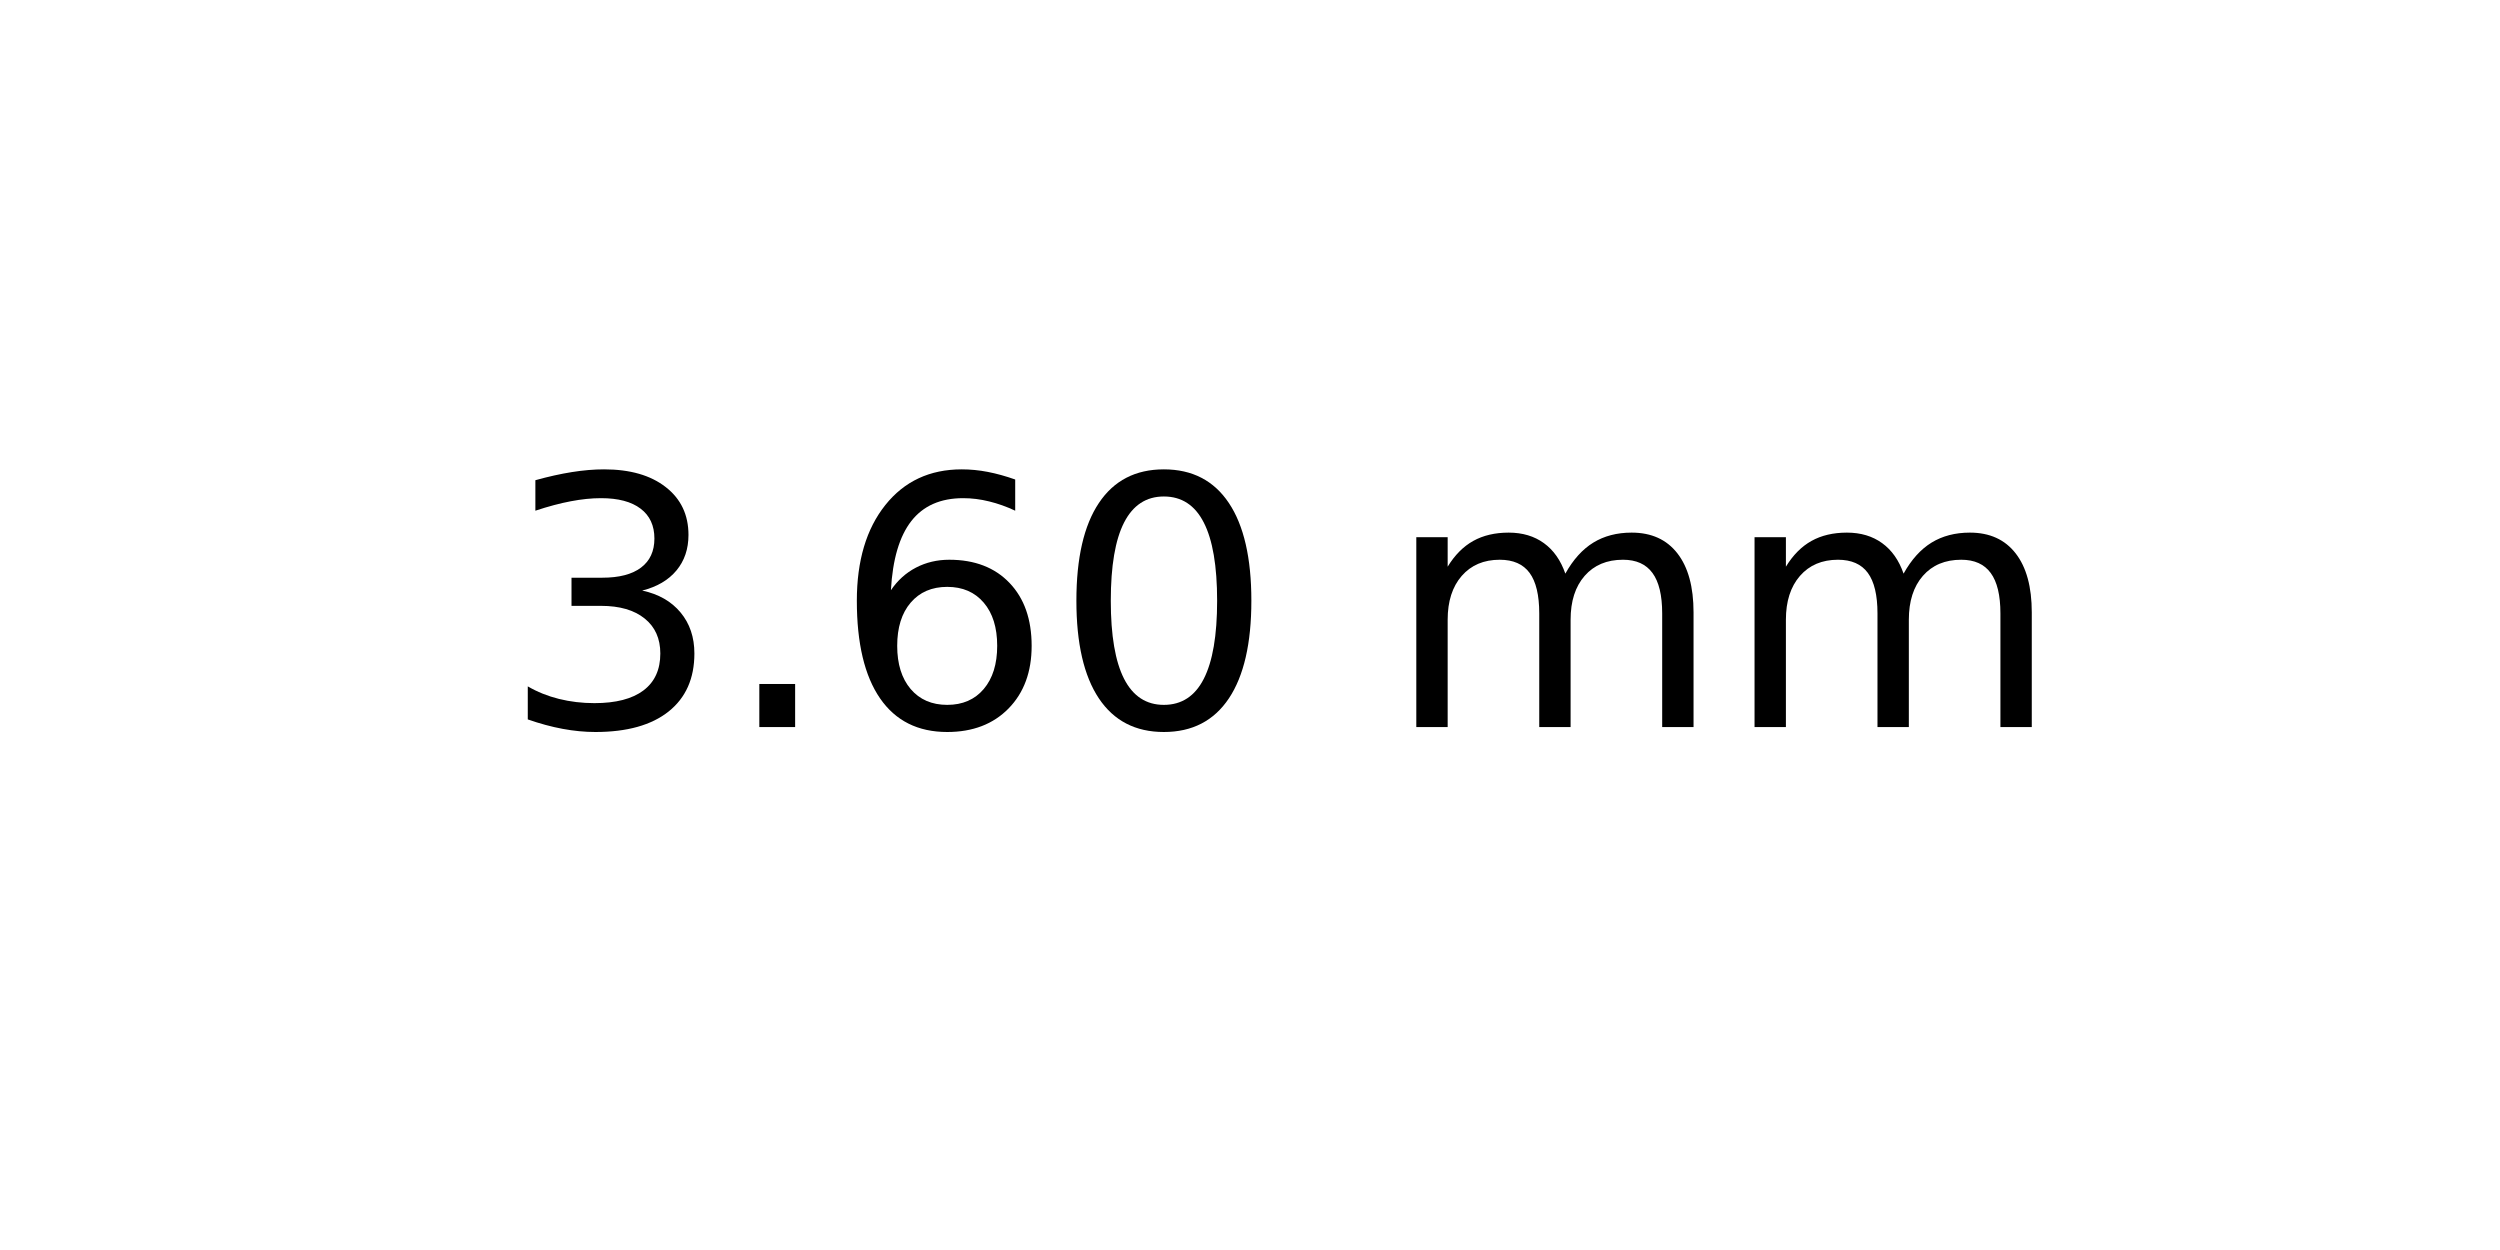
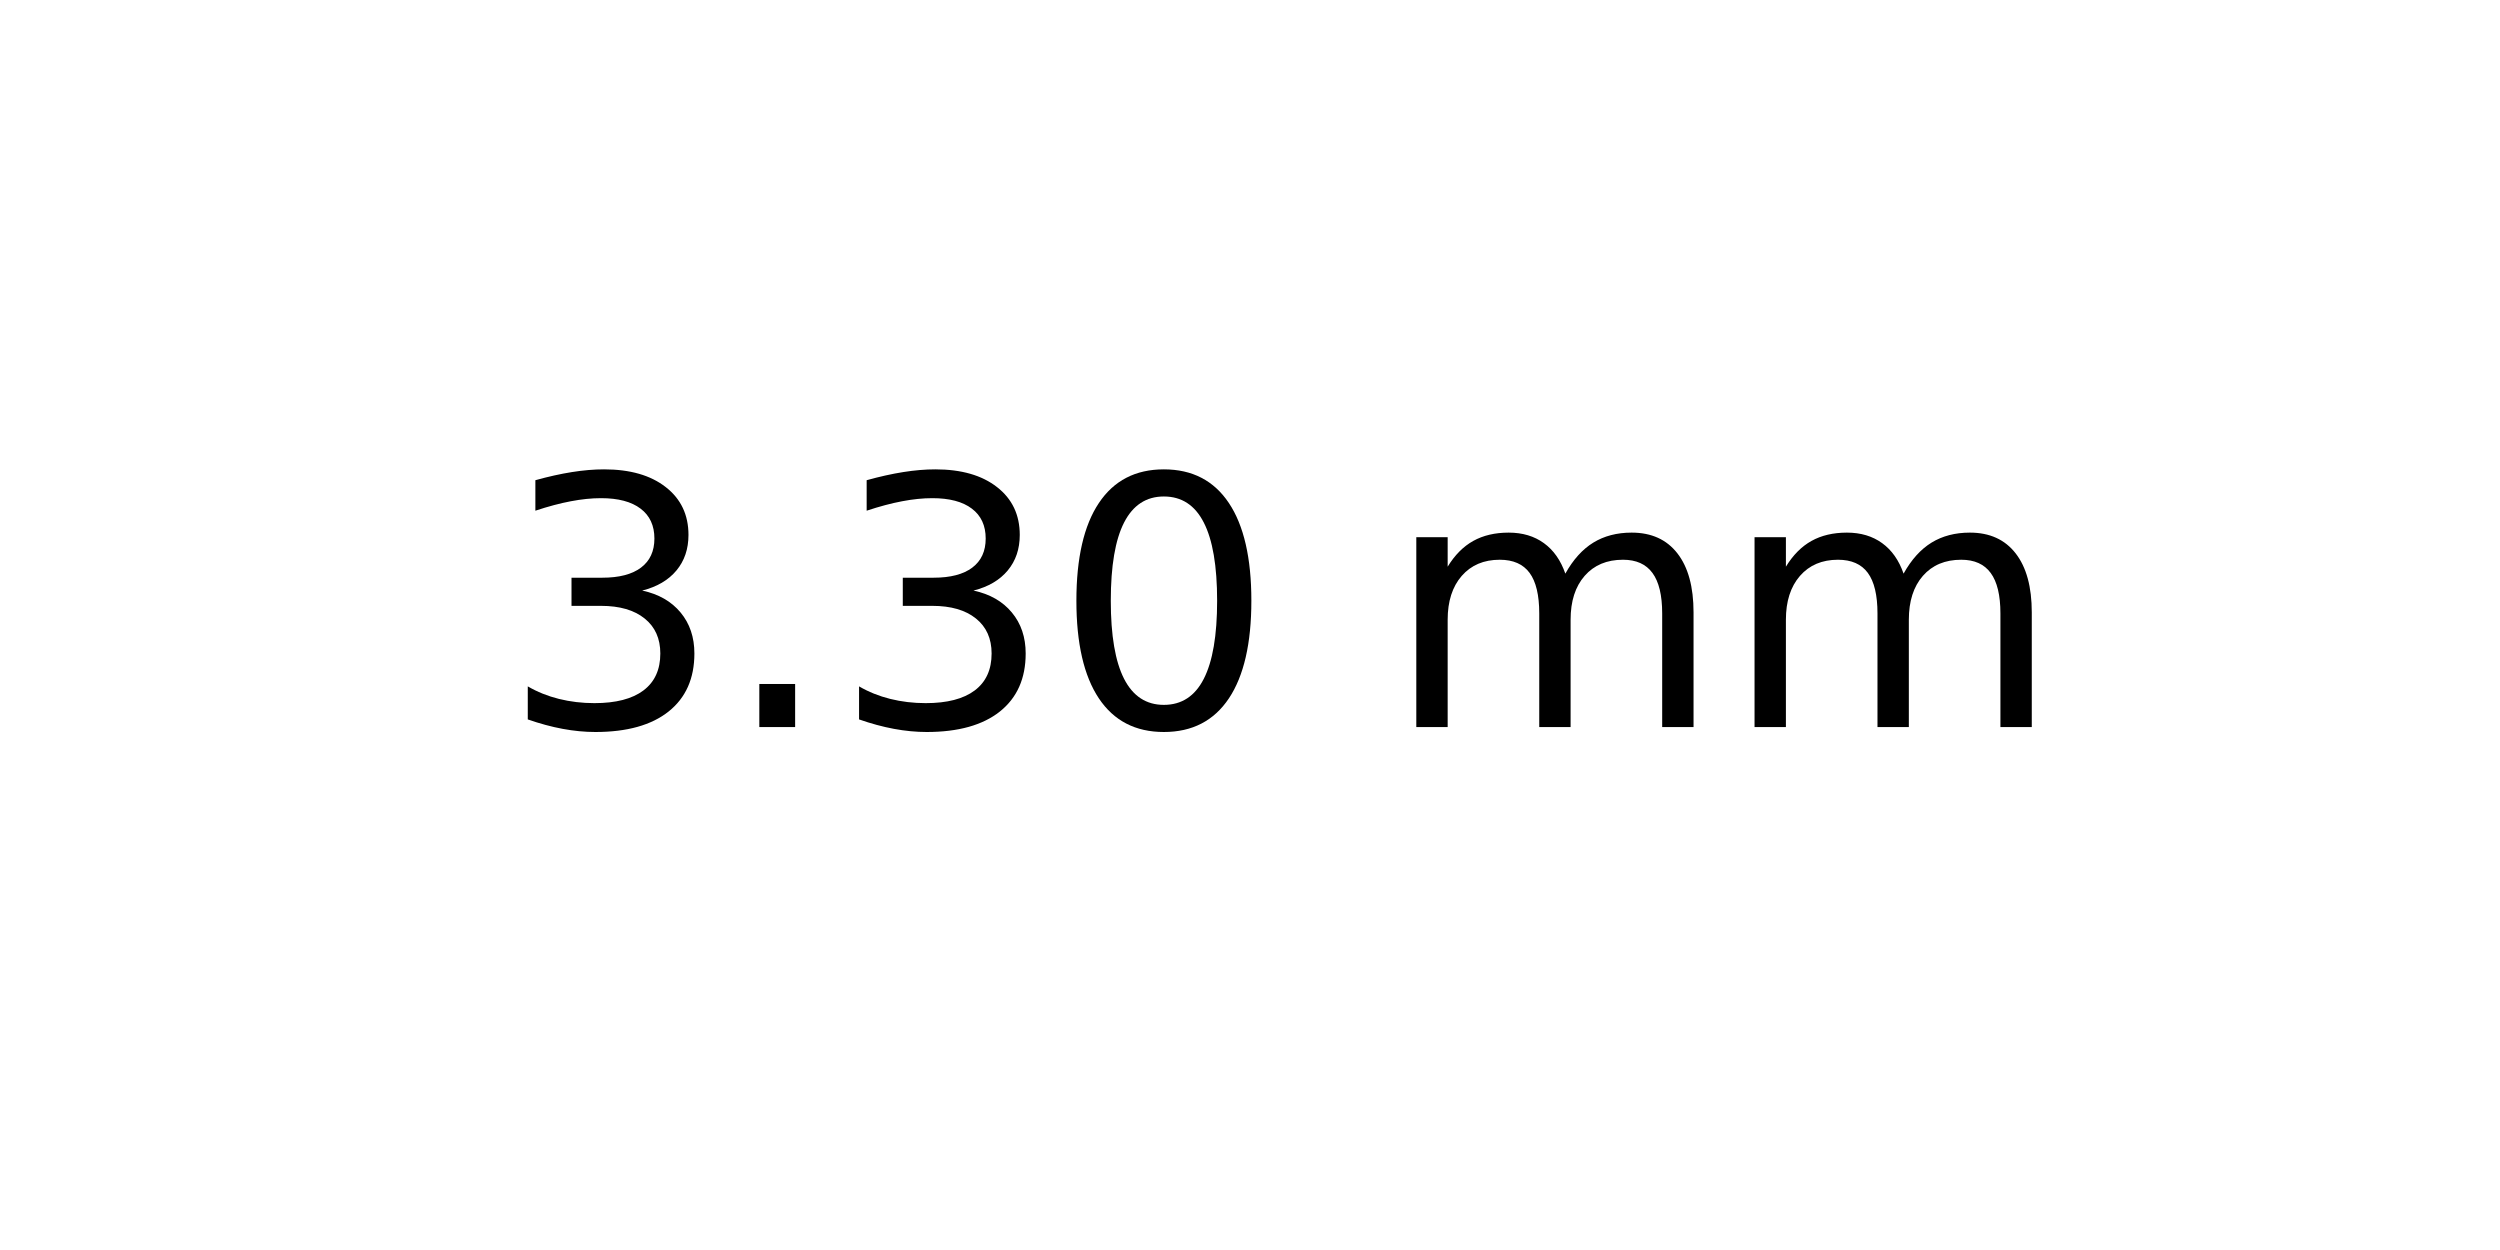
<svg xmlns="http://www.w3.org/2000/svg" xmlns:xlink="http://www.w3.org/1999/xlink" width="72pt" height="36pt" viewBox="0 0 72 36" version="1.1">
  <defs>
    <style type="text/css">*{stroke-linejoin: round; stroke-linecap: butt}</style>
  </defs>
  <g id="figure_1">
    <g id="axes_1">
      <g id="text_1">
        <g transform="translate(14.4375 20.93937) scale(0.1 -0.1)">
          <defs>
            <path id="DejaVuSans-33" d="M 2597 2516  Q 3050 2419 3304 2112  Q 3559 1806 3559 1356  Q 3559 666 3084 287  Q 2609 -91 1734 -91  Q 1441 -91 1130 -33  Q 819 25 488 141  L 488 750  Q 750 597 1062 519  Q 1375 441 1716 441  Q 2309 441 2620 675  Q 2931 909 2931 1356  Q 2931 1769 2642 2001  Q 2353 2234 1838 2234  L 1294 2234  L 1294 2753  L 1863 2753  Q 2328 2753 2575 2939  Q 2822 3125 2822 3475  Q 2822 3834 2567 4026  Q 2313 4219 1838 4219  Q 1578 4219 1281 4162  Q 984 4106 628 3988  L 628 4550  Q 988 4650 1302 4700  Q 1616 4750 1894 4750  Q 2613 4750 3031 4423  Q 3450 4097 3450 3541  Q 3450 3153 3228 2886  Q 3006 2619 2597 2516  z " transform="scale(0.015625)" />
            <path id="DejaVuSans-2e" d="M 684 794  L 1344 794  L 1344 0  L 684 0  L 684 794  z " transform="scale(0.015625)" />
-             <path id="DejaVuSans-36" d="M 2113 2584  Q 1688 2584 1439 2293  Q 1191 2003 1191 1497  Q 1191 994 1439 701  Q 1688 409 2113 409  Q 2538 409 2786 701  Q 3034 994 3034 1497  Q 3034 2003 2786 2293  Q 2538 2584 2113 2584  z M 3366 4563  L 3366 3988  Q 3128 4100 2886 4159  Q 2644 4219 2406 4219  Q 1781 4219 1451 3797  Q 1122 3375 1075 2522  Q 1259 2794 1537 2939  Q 1816 3084 2150 3084  Q 2853 3084 3261 2657  Q 3669 2231 3669 1497  Q 3669 778 3244 343  Q 2819 -91 2113 -91  Q 1303 -91 875 529  Q 447 1150 447 2328  Q 447 3434 972 4092  Q 1497 4750 2381 4750  Q 2619 4750 2861 4703  Q 3103 4656 3366 4563  z " transform="scale(0.015625)" />
            <path id="DejaVuSans-30" d="M 2034 4250  Q 1547 4250 1301 3770  Q 1056 3291 1056 2328  Q 1056 1369 1301 889  Q 1547 409 2034 409  Q 2525 409 2770 889  Q 3016 1369 3016 2328  Q 3016 3291 2770 3770  Q 2525 4250 2034 4250  z M 2034 4750  Q 2819 4750 3233 4129  Q 3647 3509 3647 2328  Q 3647 1150 3233 529  Q 2819 -91 2034 -91  Q 1250 -91 836 529  Q 422 1150 422 2328  Q 422 3509 836 4129  Q 1250 4750 2034 4750  z " transform="scale(0.015625)" />
            <path id="DejaVuSans-20" transform="scale(0.015625)" />
            <path id="DejaVuSans-6d" d="M 3328 2828  Q 3544 3216 3844 3400  Q 4144 3584 4550 3584  Q 5097 3584 5394 3201  Q 5691 2819 5691 2113  L 5691 0  L 5113 0  L 5113 2094  Q 5113 2597 4934 2840  Q 4756 3084 4391 3084  Q 3944 3084 3684 2787  Q 3425 2491 3425 1978  L 3425 0  L 2847 0  L 2847 2094  Q 2847 2600 2669 2842  Q 2491 3084 2119 3084  Q 1678 3084 1418 2786  Q 1159 2488 1159 1978  L 1159 0  L 581 0  L 581 3500  L 1159 3500  L 1159 2956  Q 1356 3278 1631 3431  Q 1906 3584 2284 3584  Q 2666 3584 2933 3390  Q 3200 3197 3328 2828  z " transform="scale(0.015625)" />
          </defs>
          <use xlink:href="#DejaVuSans-33" />
          <use xlink:href="#DejaVuSans-2e" x="63.623" />
-           <use xlink:href="#DejaVuSans-36" x="95.41" />
+           <use xlink:href="#DejaVuSans-33" x="95.41" />
          <use xlink:href="#DejaVuSans-30" x="159.033" />
          <use xlink:href="#DejaVuSans-20" x="222.656" />
          <use xlink:href="#DejaVuSans-6d" x="254.443" />
          <use xlink:href="#DejaVuSans-6d" x="351.855" />
        </g>
      </g>
    </g>
  </g>
</svg>
